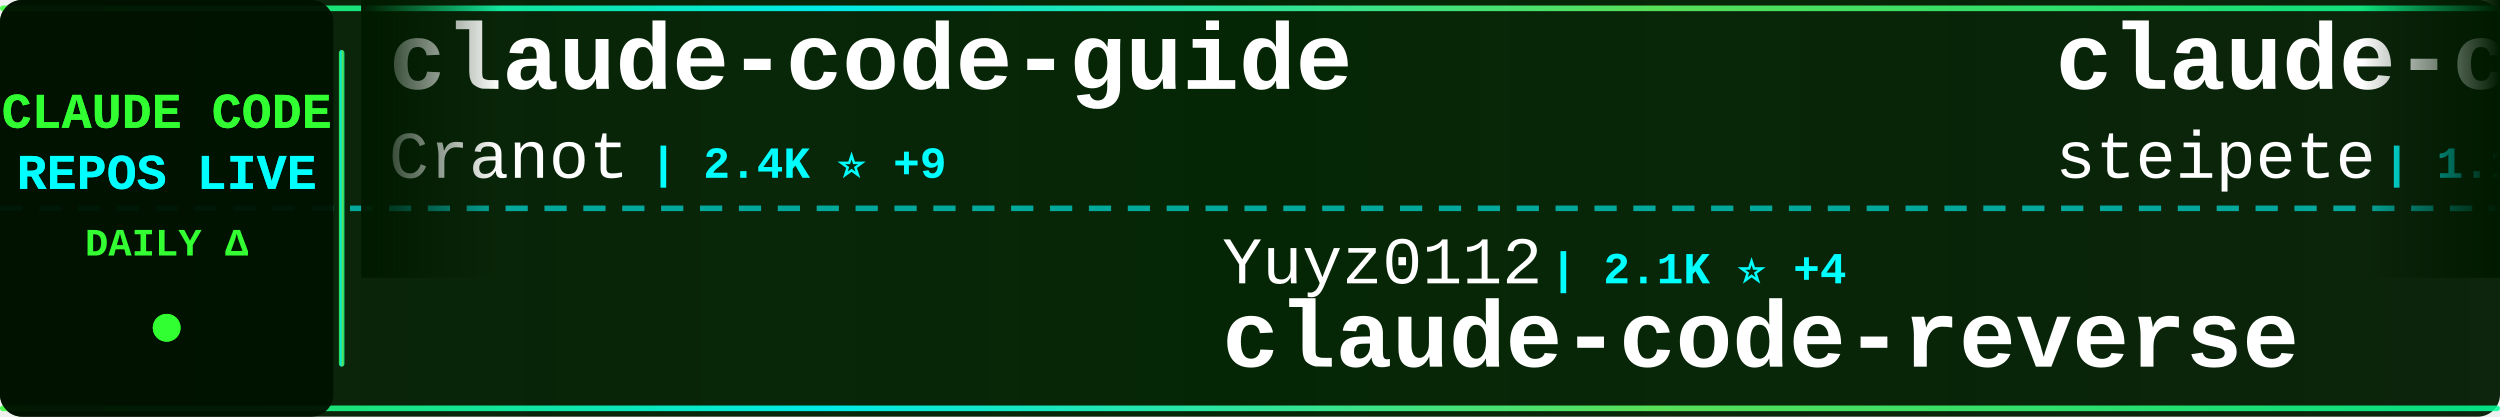
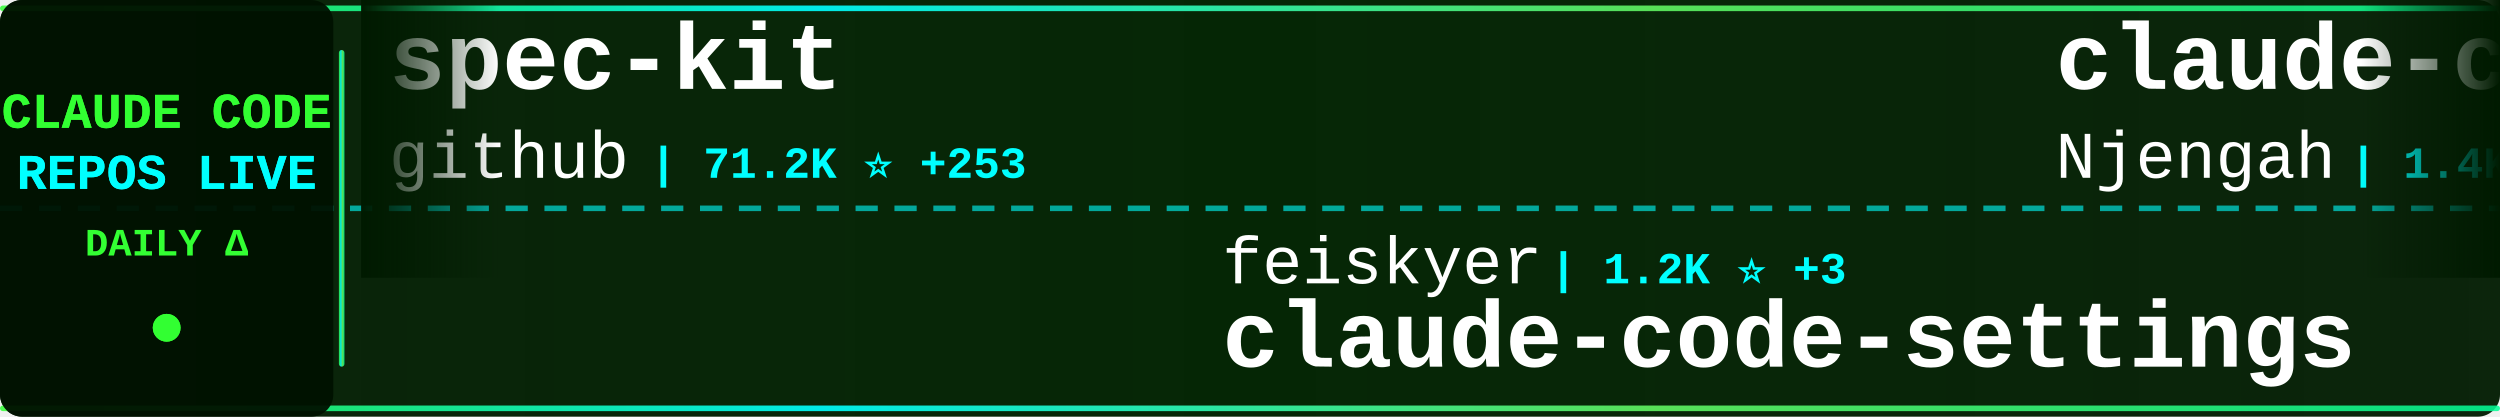
<svg xmlns="http://www.w3.org/2000/svg" width="900" height="150">
  <defs>
    <linearGradient id="tickerBg" x1="0%" y1="0%" x2="100%" y2="0%">
      <stop offset="0%" style="stop-color:#001a00;stop-opacity:0.95" />
      <stop offset="50%" style="stop-color:#002200;stop-opacity:0.98" />
      <stop offset="100%" style="stop-color:#001a00;stop-opacity:0.95" />
    </linearGradient>
    <linearGradient id="borderGrad" x1="0%" y1="0%" x2="100%" y2="0%">
      <stop offset="0%" style="stop-color:#33ff33;stop-opacity:0.85">
        <animate attributeName="stop-opacity" values="0.85;1;0.85" dur="2s" repeatCount="indefinite" />
      </stop>
      <stop offset="33%" style="stop-color:#00ffff;stop-opacity:0.9">
        <animate attributeName="stop-opacity" values="0.9;1;0.9" dur="2.2s" repeatCount="indefinite" />
      </stop>
      <stop offset="66%" style="stop-color:#66ff66;stop-opacity:0.85">
        <animate attributeName="stop-opacity" values="0.85;1;0.85" dur="1.8s" repeatCount="indefinite" />
      </stop>
      <stop offset="100%" style="stop-color:#00ff99;stop-opacity:0.85">
        <animate attributeName="stop-opacity" values="0.85;1;0.85" dur="2s" repeatCount="indefinite" />
      </stop>
    </linearGradient>
    <filter id="textGlow">
      <feGaussianBlur stdDeviation="0.1" result="coloredBlur" />
      <feMerge>
        <feMergeNode in="coloredBlur" />
        <feMergeNode in="SourceGraphic" />
      </feMerge>
    </filter>
    <filter id="metricGlow">
      <feGaussianBlur stdDeviation="0.2" result="coloredBlur" />
      <feMerge>
        <feMergeNode in="coloredBlur" />
        <feMergeNode in="SourceGraphic" />
      </feMerge>
    </filter>
    <linearGradient id="leftFade" x1="0%" y1="0%" x2="100%" y2="0%">
      <stop offset="0%" style="stop-color:#001a00;stop-opacity:1" />
      <stop offset="100%" style="stop-color:#001a00;stop-opacity:0" />
    </linearGradient>
    <linearGradient id="rightFade" x1="0%" y1="0%" x2="100%" y2="0%">
      <stop offset="0%" style="stop-color:#001a00;stop-opacity:0" />
      <stop offset="100%" style="stop-color:#001a00;stop-opacity:1" />
    </linearGradient>
  </defs>
  <rect width="900" height="150" fill="url(#tickerBg)" rx="8" />
  <rect x="0" y="2" width="900" height="2" fill="url(#borderGrad)" rx="1" />
  <rect x="0" y="146" width="900" height="2" fill="url(#borderGrad)" rx="1" />
  <line x1="0" y1="75" x2="900" y2="75" stroke="#00ffff" stroke-width="2" stroke-dasharray="8 6" opacity="0.6" />
  <rect x="0" y="0" width="120" height="150" fill="#001100" opacity="0.95" rx="8" />
  <text x="60" y="46" font-family="'Courier New', monospace" font-size="18" font-weight="bold" fill="#33ff33" text-anchor="middle" filter="url(#textGlow)">
    CLAUDE CODE
  </text>
  <text x="60" y="68" font-family="'Courier New', monospace" font-size="18" font-weight="bold" fill="#00ffff" text-anchor="middle" filter="url(#textGlow)">
    REPOS LIVE
  </text>
  <text x="60" y="92" font-family="'Courier New', monospace" font-size="14" font-weight="bold" fill="#33ff33" text-anchor="middle">
    DAILY Δ
  </text>
  <circle cx="60" cy="118" r="5" fill="#33ff33" filter="url(#metricGlow)">
    <animate attributeName="r" values="4;6;4" dur="1.5s" repeatCount="indefinite" />
    <animate attributeName="opacity" values="0.6;1;0.6" dur="1.5s" repeatCount="indefinite" />
  </circle>
  <rect x="122" y="18" width="2" height="114" fill="url(#borderGrad)" rx="1" />
  <clipPath id="tickerClip">
    <rect x="130" y="0" width="770" height="150" />
  </clipPath>
  <g clip-path="url(#tickerClip)">
    <g id="tickerItems">
      <animateTransform attributeName="transform" attributeType="XML" type="translate" from="0 0" to="-3000 0" dur="54s" repeatCount="indefinite" />
      <g transform="translate(0, 0)">
+         <text x="140" y="32" font-family="'Courier New', monospace" font-size="34" font-weight="bold" fill="#ffffff">spec-kit</text>
+         <text x="140" y="64" font-family="'Courier New', monospace" font-size="24" font-weight="normal" fill="#ffffff" opacity="1.0">github</text>
+         <text x="234" y="64" font-family="'Courier New', monospace" font-size="16" font-weight="bold" fill="#00ffff"> | 71.2K ⭐ +253</text>
+       </g>
+       <g transform="translate(300, 0)">
+         <text x="140" y="102" font-family="'Courier New', monospace" font-size="24" font-weight="normal" fill="#ffffff" opacity="1.0">feiskyer</text>
+         <text x="258" y="102" font-family="'Courier New', monospace" font-size="16" font-weight="bold" fill="#00ffff"> | 1.2K ⭐ +3</text>
+         <text x="140" y="132" font-family="'Courier New', monospace" font-size="34" font-weight="bold" fill="#ffffff">claude-code-settings</text>
+       </g>
+       <g transform="translate(600, 0)">
+         <text x="140" y="32" font-family="'Courier New', monospace" font-size="34" font-weight="bold" fill="#ffffff">claude-code-cheat-sheet</text>
+         <text x="140" y="64" font-family="'Courier New', monospace" font-size="24" font-weight="normal" fill="#ffffff" opacity="1.0">Njengah</text>
+         <text x="246" y="64" font-family="'Courier New', monospace" font-size="16" font-weight="bold" fill="#00ffff"> | 1.4K ⭐ +5</text>
+       </g>
+       <g transform="translate(900, 0)">
+         <text x="140" y="102" font-family="'Courier New', monospace" font-size="24" font-weight="normal" fill="#ffffff" opacity="1.0">shanraisshan</text>
+         <text x="306" y="102" font-family="'Courier New', monospace" font-size="16" font-weight="bold" fill="#00ffff"> | 3.3K ⭐ +352</text>
+         <text x="140" y="132" font-family="'Courier New', monospace" font-size="34" font-weight="bold" fill="#ffffff">claude-code-best-practic...</text>
+       </g>
+       <g transform="translate(1200, 0)">
        <text x="140" y="32" font-family="'Courier New', monospace" font-size="34" font-weight="bold" fill="#ffffff">claude-code-guide</text>
        <text x="140" y="64" font-family="'Courier New', monospace" font-size="24" font-weight="normal" fill="#ffffff" opacity="1.0">Cranot</text>
-         <text x="234" y="64" font-family="'Courier New', monospace" font-size="16" font-weight="bold" fill="#00ffff"> | 2.4K ⭐ +9</text>
-       </g>
-       <g transform="translate(300, 0)">
-         <text x="140" y="102" font-family="'Courier New', monospace" font-size="24" font-weight="normal" fill="#ffffff" opacity="1.0">Yuyz0112</text>
-         <text x="258" y="102" font-family="'Courier New', monospace" font-size="16" font-weight="bold" fill="#00ffff"> | 2.1K ⭐ +4</text>
-         <text x="140" y="132" font-family="'Courier New', monospace" font-size="34" font-weight="bold" fill="#ffffff">claude-code-reverse</text>
-       </g>
-       <g transform="translate(600, 0)">
-         <text x="140" y="32" font-family="'Courier New', monospace" font-size="34" font-weight="bold" fill="#ffffff">claude-code-mcp</text>
-         <text x="140" y="64" font-family="'Courier New', monospace" font-size="24" font-weight="normal" fill="#ffffff" opacity="1.0">steipete</text>
-         <text x="258" y="64" font-family="'Courier New', monospace" font-size="16" font-weight="bold" fill="#00ffff"> | 1.1K ⭐ +1</text>
-       </g>
-       <g transform="translate(900, 0)">
-         <text x="140" y="102" font-family="'Courier New', monospace" font-size="24" font-weight="normal" fill="#ffffff" opacity="1.0">1rgs</text>
-         <text x="210" y="102" font-family="'Courier New', monospace" font-size="16" font-weight="bold" fill="#00ffff"> | 3.1K ⭐ +5</text>
-         <text x="140" y="132" font-family="'Courier New', monospace" font-size="34" font-weight="bold" fill="#ffffff">claude-code-proxy</text>
-       </g>
-       <g transform="translate(1200, 0)">
-         <text x="140" y="32" font-family="'Courier New', monospace" font-size="34" font-weight="bold" fill="#ffffff">claude-code-chat</text>
-         <text x="140" y="64" font-family="'Courier New', monospace" font-size="24" font-weight="normal" fill="#ffffff" opacity="1.0">andrepimenta</text>
-         <text x="306" y="64" font-family="'Courier New', monospace" font-size="16" font-weight="bold" fill="#00ffff"> | 989 ⭐ +1</text>
+         <text x="234" y="64" font-family="'Courier New', monospace" font-size="16" font-weight="bold" fill="#00ffff"> | 2.4K ⭐ +11</text>
      </g>
      <g transform="translate(1500, 0)">
+         <text x="140" y="102" font-family="'Courier New', monospace" font-size="24" font-weight="normal" fill="#ffffff" opacity="1.0">Pimzino</text>
+         <text x="246" y="102" font-family="'Courier New', monospace" font-size="16" font-weight="bold" fill="#00ffff"> | 3.4K ⭐ +2</text>
+         <text x="140" y="132" font-family="'Courier New', monospace" font-size="34" font-weight="bold" fill="#ffffff">claude-code-spec-workflo...</text>
+       </g>
+       <g transform="translate(1800, 0)">
+         <text x="140" y="32" font-family="'Courier New', monospace" font-size="34" font-weight="bold" fill="#ffffff">Claude-Code</text>
+         <text x="140" y="64" font-family="'Courier New', monospace" font-size="24" font-weight="normal" fill="#ffffff" opacity="1.0">lyconear</text>
+         <text x="258" y="64" font-family="'Courier New', monospace" font-size="16" font-weight="bold" fill="#00ffff"> | 4 ⭐</text>
+       </g>
+       <g transform="translate(2100, 0)">
        <text x="140" y="102" font-family="'Courier New', monospace" font-size="24" font-weight="normal" fill="#ffffff" opacity="1.0">ericbuess</text>
-         <text x="270" y="102" font-family="'Courier New', monospace" font-size="16" font-weight="bold" fill="#00ffff"> | 696 ⭐ +1</text>
+         <text x="270" y="102" font-family="'Courier New', monospace" font-size="16" font-weight="bold" fill="#00ffff"> | 697 ⭐ +2</text>
        <text x="140" y="132" font-family="'Courier New', monospace" font-size="34" font-weight="bold" fill="#ffffff">claude-code-docs</text>
      </g>
-       <g transform="translate(1800, 0)">
-         <text x="140" y="32" font-family="'Courier New', monospace" font-size="34" font-weight="bold" fill="#ffffff">claude-code-configs</text>
-         <text x="140" y="64" font-family="'Courier New', monospace" font-size="24" font-weight="normal" fill="#ffffff" opacity="1.0">Matt-Dionis</text>
-         <text x="294" y="64" font-family="'Courier New', monospace" font-size="16" font-weight="bold" fill="#00ffff"> | 618 ⭐</text>
-       </g>
-       <g transform="translate(2100, 0)">
-         <text x="140" y="102" font-family="'Courier New', monospace" font-size="24" font-weight="normal" fill="#ffffff" opacity="1.0">diet103</text>
-         <text x="246" y="102" font-family="'Courier New', monospace" font-size="16" font-weight="bold" fill="#00ffff"> | 9.0K ⭐ +24</text>
-         <text x="140" y="132" font-family="'Courier New', monospace" font-size="34" font-weight="bold" fill="#ffffff">claude-code-infrastructu...</text>
-       </g>
      <g transform="translate(2400, 0)">
-         <text x="140" y="32" font-family="'Courier New', monospace" font-size="34" font-weight="bold" fill="#ffffff">claude-code-viewer</text>
-         <text x="140" y="64" font-family="'Courier New', monospace" font-size="24" font-weight="normal" fill="#ffffff" opacity="1.0">d-kimuson</text>
-         <text x="270" y="64" font-family="'Courier New', monospace" font-size="16" font-weight="bold" fill="#00ffff"> | 903 ⭐ +3</text>
+         <text x="140" y="32" font-family="'Courier New', monospace" font-size="34" font-weight="bold" fill="#ffffff">claude-code-source-code-...</text>
+         <text x="140" y="64" font-family="'Courier New', monospace" font-size="24" font-weight="normal" fill="#ffffff" opacity="1.0">ghuntley</text>
+         <text x="258" y="64" font-family="'Courier New', monospace" font-size="16" font-weight="bold" fill="#00ffff"> | 839 ⭐</text>
      </g>
      <g transform="translate(2700, 0)">
-         <text x="140" y="102" font-family="'Courier New', monospace" font-size="24" font-weight="normal" fill="#ffffff" opacity="1.0">https-deeplearning-ai</text>
-         <text x="414" y="102" font-family="'Courier New', monospace" font-size="16" font-weight="bold" fill="#00ffff"> | 418 ⭐</text>
-         <text x="140" y="132" font-family="'Courier New', monospace" font-size="34" font-weight="bold" fill="#ffffff">sc-claude-code-files</text>
+         <text x="140" y="102" font-family="'Courier New', monospace" font-size="24" font-weight="normal" fill="#ffffff" opacity="1.0">ChrisWiles</text>
+         <text x="282" y="102" font-family="'Courier New', monospace" font-size="16" font-weight="bold" fill="#00ffff"> | 5.4K ⭐ +7</text>
+         <text x="140" y="132" font-family="'Courier New', monospace" font-size="34" font-weight="bold" fill="#ffffff">claude-code-showcase</text>
      </g>
      <g transform="translate(3000, 0)">
-         <text x="140" y="32" font-family="'Courier New', monospace" font-size="34" font-weight="bold" fill="#ffffff">claude-code-guide</text>
-         <text x="140" y="64" font-family="'Courier New', monospace" font-size="24" font-weight="normal" fill="#ffffff" opacity="1.0">Cranot</text>
-         <text x="234" y="64" font-family="'Courier New', monospace" font-size="16" font-weight="bold" fill="#00ffff"> | 2.4K ⭐ +9</text>
+         <text x="140" y="32" font-family="'Courier New', monospace" font-size="34" font-weight="bold" fill="#ffffff">spec-kit</text>
+         <text x="140" y="64" font-family="'Courier New', monospace" font-size="24" font-weight="normal" fill="#ffffff" opacity="1.0">github</text>
+         <text x="234" y="64" font-family="'Courier New', monospace" font-size="16" font-weight="bold" fill="#00ffff"> | 71.2K ⭐ +253</text>
      </g>
      <g transform="translate(3300, 0)">
-         <text x="140" y="102" font-family="'Courier New', monospace" font-size="24" font-weight="normal" fill="#ffffff" opacity="1.0">Yuyz0112</text>
-         <text x="258" y="102" font-family="'Courier New', monospace" font-size="16" font-weight="bold" fill="#00ffff"> | 2.1K ⭐ +4</text>
-         <text x="140" y="132" font-family="'Courier New', monospace" font-size="34" font-weight="bold" fill="#ffffff">claude-code-reverse</text>
+         <text x="140" y="102" font-family="'Courier New', monospace" font-size="24" font-weight="normal" fill="#ffffff" opacity="1.0">feiskyer</text>
+         <text x="258" y="102" font-family="'Courier New', monospace" font-size="16" font-weight="bold" fill="#00ffff"> | 1.2K ⭐ +3</text>
+         <text x="140" y="132" font-family="'Courier New', monospace" font-size="34" font-weight="bold" fill="#ffffff">claude-code-settings</text>
      </g>
      <g transform="translate(3600, 0)">
-         <text x="140" y="32" font-family="'Courier New', monospace" font-size="34" font-weight="bold" fill="#ffffff">claude-code-mcp</text>
-         <text x="140" y="64" font-family="'Courier New', monospace" font-size="24" font-weight="normal" fill="#ffffff" opacity="1.0">steipete</text>
-         <text x="258" y="64" font-family="'Courier New', monospace" font-size="16" font-weight="bold" fill="#00ffff"> | 1.1K ⭐ +1</text>
+         <text x="140" y="32" font-family="'Courier New', monospace" font-size="34" font-weight="bold" fill="#ffffff">claude-code-cheat-sheet</text>
+         <text x="140" y="64" font-family="'Courier New', monospace" font-size="24" font-weight="normal" fill="#ffffff" opacity="1.0">Njengah</text>
+         <text x="246" y="64" font-family="'Courier New', monospace" font-size="16" font-weight="bold" fill="#00ffff"> | 1.4K ⭐ +5</text>
      </g>
      <g transform="translate(3900, 0)">
-         <text x="140" y="102" font-family="'Courier New', monospace" font-size="24" font-weight="normal" fill="#ffffff" opacity="1.0">1rgs</text>
-         <text x="210" y="102" font-family="'Courier New', monospace" font-size="16" font-weight="bold" fill="#00ffff"> | 3.1K ⭐ +5</text>
-         <text x="140" y="132" font-family="'Courier New', monospace" font-size="34" font-weight="bold" fill="#ffffff">claude-code-proxy</text>
+         <text x="140" y="102" font-family="'Courier New', monospace" font-size="24" font-weight="normal" fill="#ffffff" opacity="1.0">shanraisshan</text>
+         <text x="306" y="102" font-family="'Courier New', monospace" font-size="16" font-weight="bold" fill="#00ffff"> | 3.3K ⭐ +352</text>
+         <text x="140" y="132" font-family="'Courier New', monospace" font-size="34" font-weight="bold" fill="#ffffff">claude-code-best-practic...</text>
      </g>
    </g>
  </g>
  <rect x="130" y="0" width="50" height="100" fill="url(#leftFade)" />
  <rect x="850" y="0" width="50" height="100" fill="url(#rightFade)" />
</svg>
